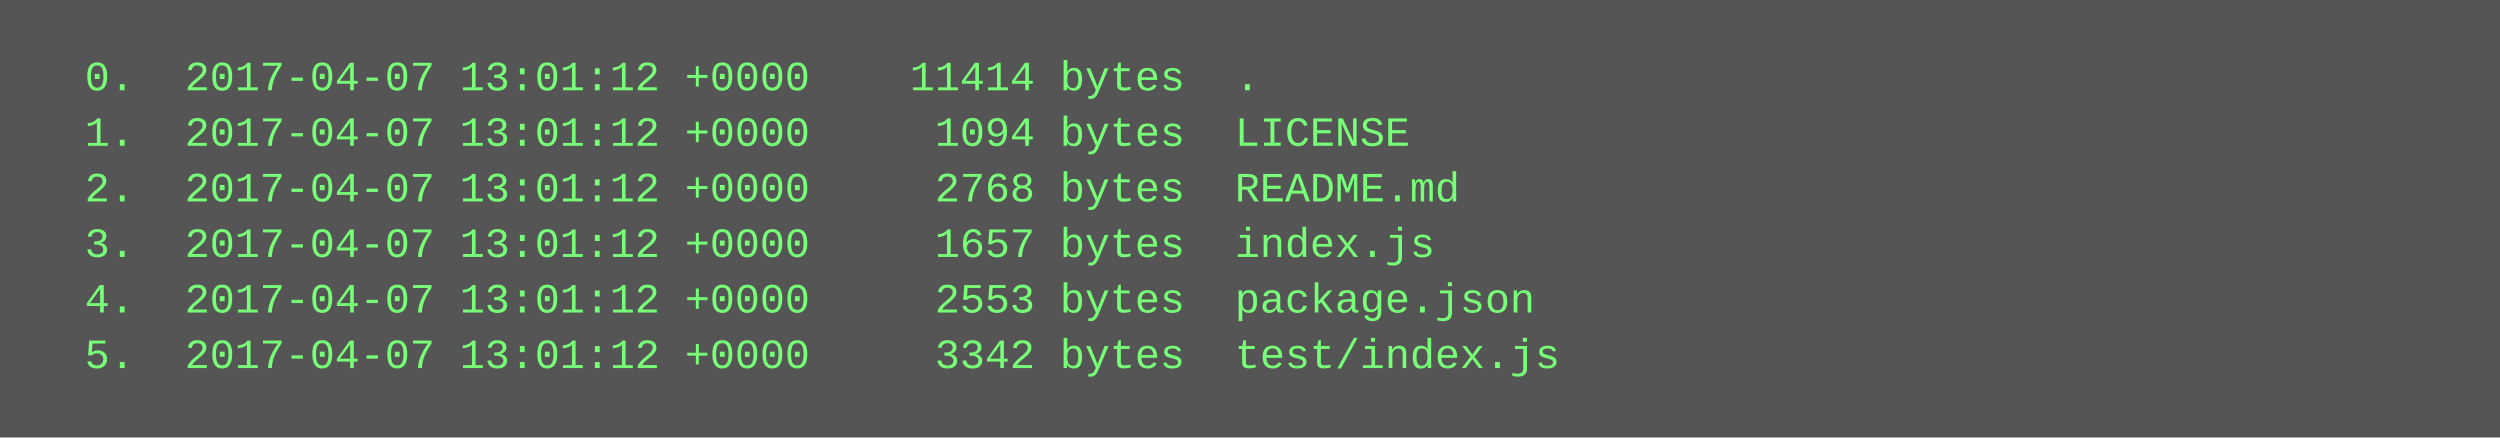
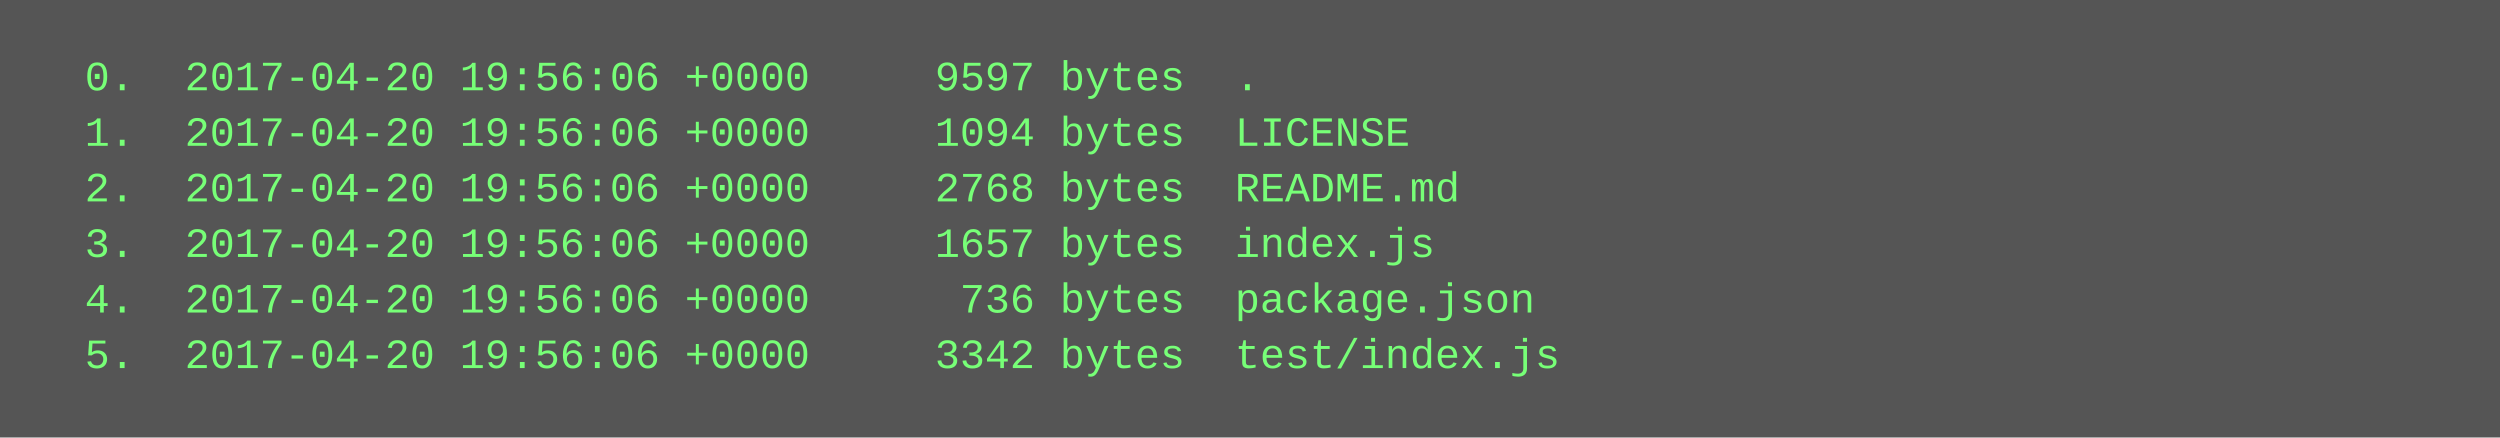
<svg xmlns="http://www.w3.org/2000/svg" height="126" width="720">
  <rect height="126" fill="#555" width="720" />
  <text fill="#7f7" font-family="Courier New" font-size="12" xml:space="preserve">
-     <tspan x="10" y="26">  0.  2017-04-07 13:01:12 +0000    11414 bytes  .</tspan>
-     <tspan x="10" y="42">  1.  2017-04-07 13:01:12 +0000     1094 bytes  LICENSE</tspan>
-     <tspan x="10" y="58">  2.  2017-04-07 13:01:12 +0000     2768 bytes  README.md</tspan>
-     <tspan x="10" y="74">  3.  2017-04-07 13:01:12 +0000     1657 bytes  index.js</tspan>
-     <tspan x="10" y="90">  4.  2017-04-07 13:01:12 +0000     2553 bytes  package.json</tspan>
-     <tspan x="10" y="106">  5.  2017-04-07 13:01:12 +0000     3342 bytes  test/index.js</tspan>
+     <tspan x="10" y="26">  0.  2017-04-20 19:56:06 +0000     9597 bytes  .</tspan>
+     <tspan x="10" y="42">  1.  2017-04-20 19:56:06 +0000     1094 bytes  LICENSE</tspan>
+     <tspan x="10" y="58">  2.  2017-04-20 19:56:06 +0000     2768 bytes  README.md</tspan>
+     <tspan x="10" y="74">  3.  2017-04-20 19:56:06 +0000     1657 bytes  index.js</tspan>
+     <tspan x="10" y="90">  4.  2017-04-20 19:56:06 +0000      736 bytes  package.json</tspan>
+     <tspan x="10" y="106">  5.  2017-04-20 19:56:06 +0000     3342 bytes  test/index.js</tspan>
  </text>
</svg>
